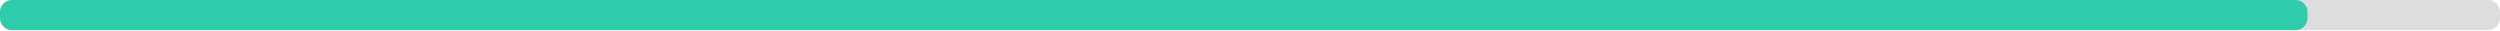
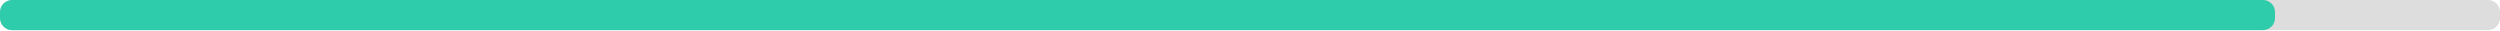
<svg xmlns="http://www.w3.org/2000/svg" width="830" height="10">
  <g>
    <rect style="fill: #ddd;" height="10" width="830" rx="4" y="0" x="0" />
-     <rect style="fill: #2eccaa;" height="10" width="766.1" rx="4" y="0" x="0" />
+     <rect style="fill: #2eccaa;" height="10" width="755.3" rx="4" y="0" x="0" />
  </g>
</svg>
